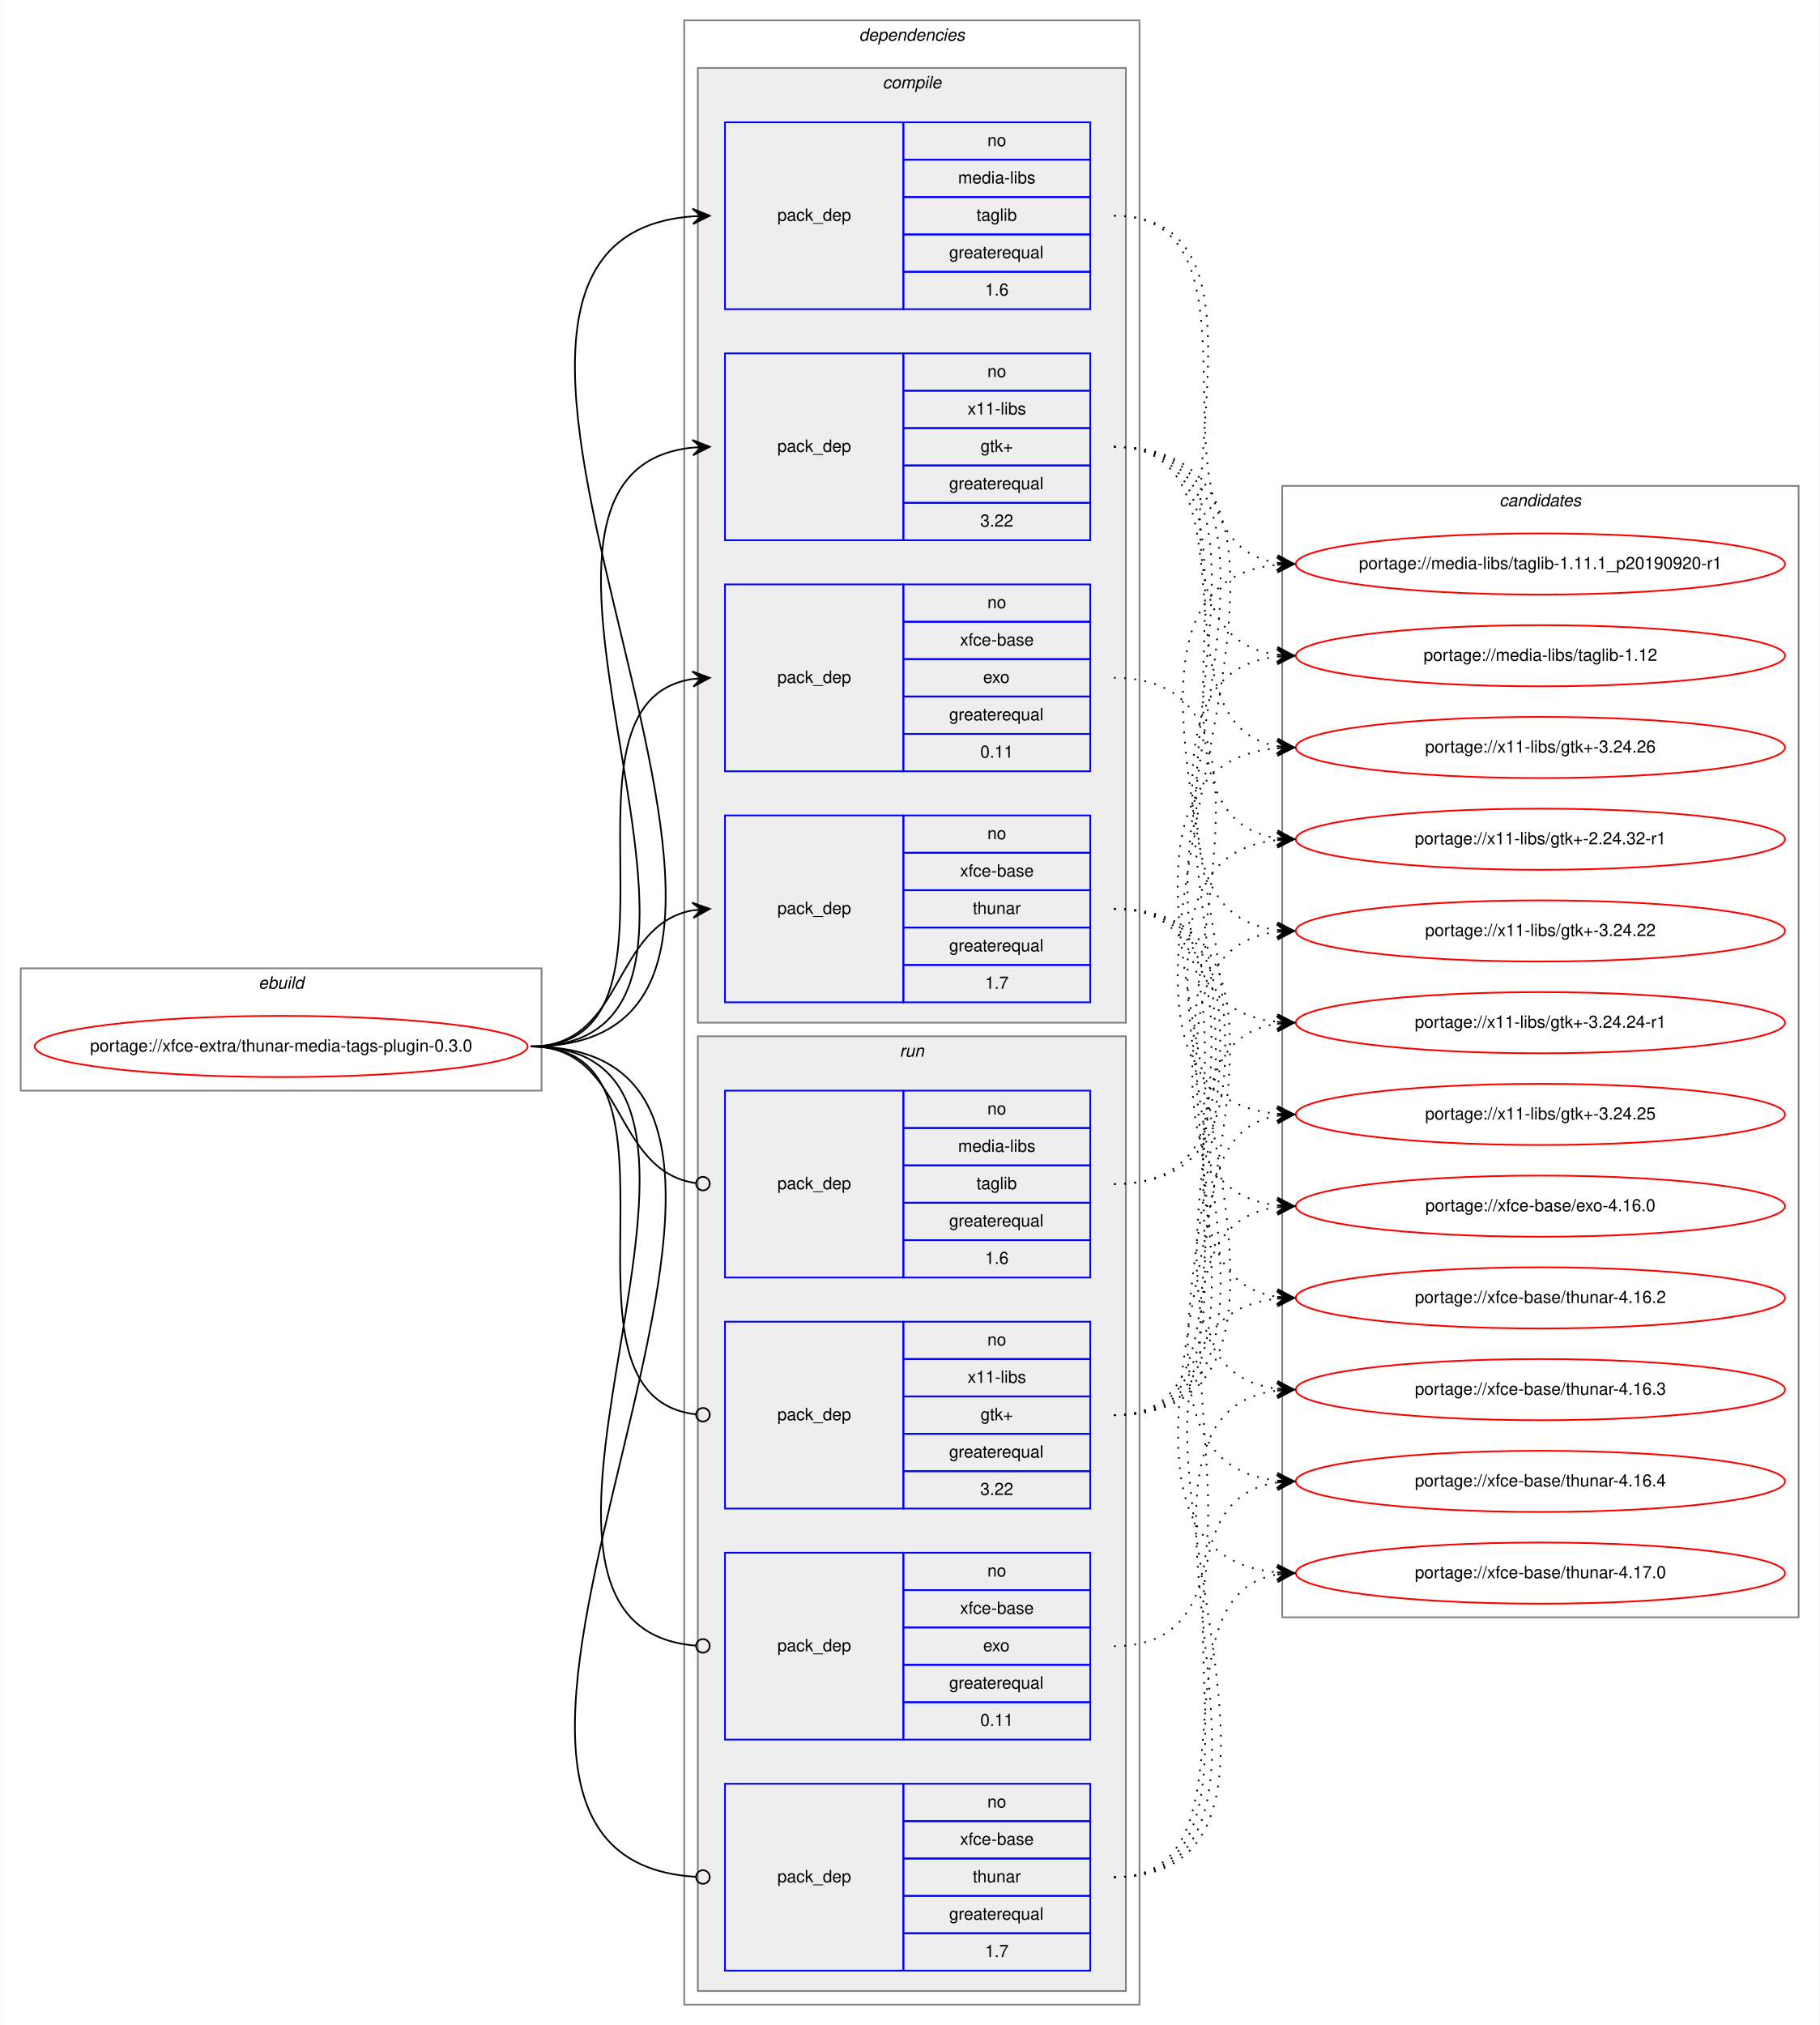
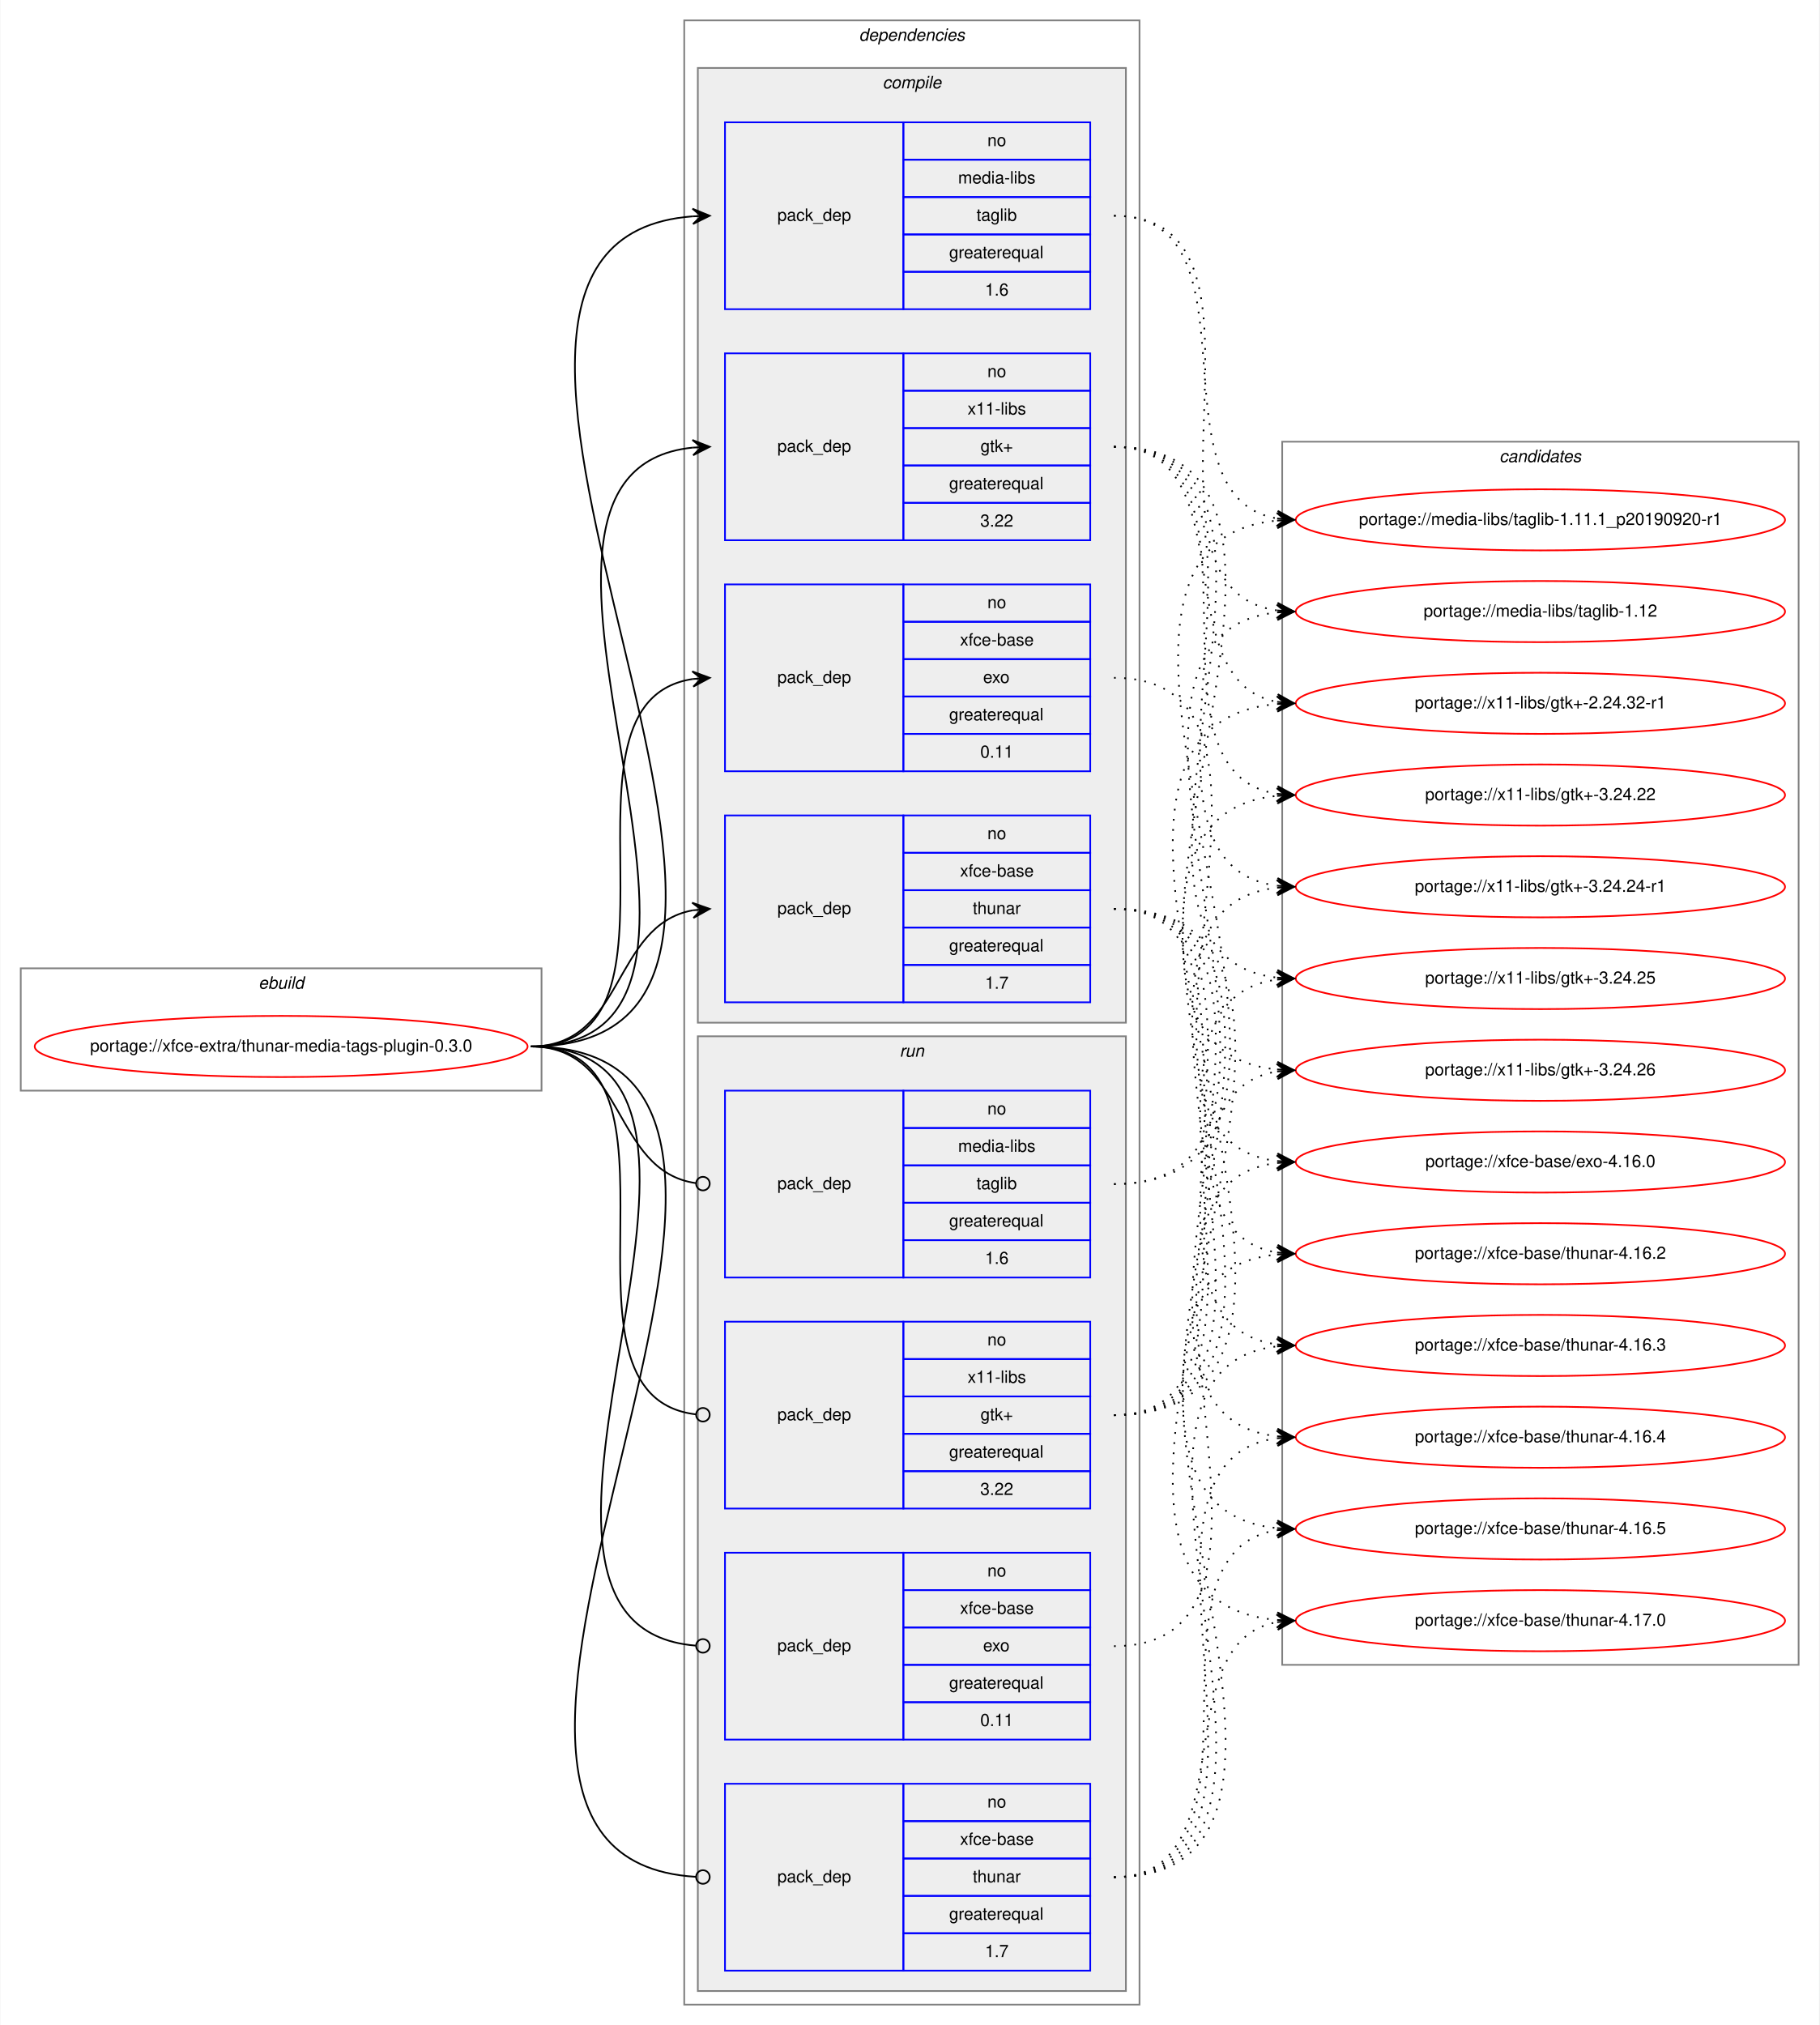
<svg xmlns="http://www.w3.org/2000/svg" xmlns:xlink="http://www.w3.org/1999/xlink" width="1071pt" height="1192pt" viewBox="0.00 0.00 1070.57 1192.00">
  <g id="graph0" class="graph" transform="scale(1 1) rotate(0) translate(4 1188)">
    <polygon fill="white" stroke="transparent" points="-4,4 -4,-1188 1066.57,-1188 1066.57,4 -4,4" />
    <g id="clust1" class="cluster">
      <polygon fill="none" stroke="gray" points="8,-546 8,-618 314.57,-618 314.57,-546 8,-546" />
      <text text-anchor="start" x="147.95" y="-606" font-family="Helvetica,sans-Serif" font-style="italic" font-size="10.00">ebuild</text>
    </g>
    <g id="clust2" class="cluster">
      <polygon fill="none" stroke="gray" points="398.57,-8 398.57,-1176 666.57,-1176 666.57,-8 398.57,-8" />
      <text text-anchor="start" x="501.45" y="-1164" font-family="Helvetica,sans-Serif" font-style="italic" font-size="10.00">dependencies</text>
    </g>
    <g id="clust3" class="cluster">
      <polygon fill="#eeeeee" stroke="gray" points="406.57,-586 406.57,-1148 658.57,-1148 658.57,-586 406.57,-586" />
      <text text-anchor="start" x="515.35" y="-1136" font-family="Helvetica,sans-Serif" font-style="italic" font-size="10.00">compile</text>
    </g>
    <g id="clust9" class="cluster">
      <polygon fill="#eeeeee" stroke="gray" points="406.57,-16 406.57,-578 658.57,-578 658.57,-16 406.57,-16" />
      <text text-anchor="start" x="525.35" y="-566" font-family="Helvetica,sans-Serif" font-style="italic" font-size="10.00">run</text>
    </g>
    <g id="clust14" class="cluster">
-       <polygon fill="none" stroke="gray" points="750.57,-236 750.57,-902 1054.57,-902 1054.57,-236 750.57,-236" />
-       <text text-anchor="start" x="878.39" y="-890" font-family="Helvetica,sans-Serif" font-style="italic" font-size="10.00">candidates</text>
+       <polygon fill="none" stroke="gray" points="750.57,-208 750.57,-928 1054.57,-928 1054.57,-208 750.57,-208" />
+       <text text-anchor="start" x="878.39" y="-916" font-family="Helvetica,sans-Serif" font-style="italic" font-size="10.00">candidates</text>
    </g>
    <g id="node1" class="node">
      <g id="a_node1">
        <a xlink:href="../xfce-extra/thunar-media-tags-plugin-0.3.0.svg" xlink:title="portage://xfce-extra/thunar-media-tags-plugin-0.3.0">
          <ellipse fill="none" stroke="red" cx="161.29" cy="-572" rx="145.07" ry="18" />
          <text text-anchor="middle" x="161.29" y="-569" font-family="Helvetica,sans-Serif" font-size="10.00">portage://xfce-extra/thunar-media-tags-plugin-0.3.0</text>
        </a>
      </g>
    </g>
    <g id="node2" class="node">
      <polygon fill="none" stroke="blue" points="422.57,-1006 422.57,-1116 527.57,-1116 527.57,-1006 422.57,-1006" />
      <text text-anchor="start" x="453.39" y="-1058" font-family="Helvetica,sans-Serif" font-size="10.00">pack_dep</text>
      <polygon fill="none" stroke="blue" points="527.57,-1094 527.57,-1116 637.57,-1116 637.57,-1094 527.57,-1094" />
      <text text-anchor="start" x="577.01" y="-1102" font-family="Helvetica,sans-Serif" font-size="10.00">no</text>
      <polygon fill="none" stroke="blue" points="527.57,-1072 527.57,-1094 637.57,-1094 637.57,-1072 527.57,-1072" />
      <text text-anchor="start" x="559.79" y="-1080" font-family="Helvetica,sans-Serif" font-size="10.00">media-libs</text>
      <polygon fill="none" stroke="blue" points="527.57,-1050 527.57,-1072 637.57,-1072 637.57,-1050 527.57,-1050" />
      <text text-anchor="start" x="570.62" y="-1058" font-family="Helvetica,sans-Serif" font-size="10.00">taglib</text>
      <polygon fill="none" stroke="blue" points="527.57,-1028 527.57,-1050 637.57,-1050 637.57,-1028 527.57,-1028" />
      <text text-anchor="start" x="554.51" y="-1036" font-family="Helvetica,sans-Serif" font-size="10.00">greaterequal</text>
      <polygon fill="none" stroke="blue" points="527.57,-1006 527.57,-1028 637.57,-1028 637.57,-1006 527.57,-1006" />
      <text text-anchor="start" x="575.62" y="-1014" font-family="Helvetica,sans-Serif" font-size="10.00">1.6</text>
    </g>
    <g id="edge1" class="edge">
      <path fill="none" stroke="black" d="M308.29,-572C527.13,-572 201.72,-1045.84 403.56,-1060.65" />
      <polygon fill="black" stroke="black" points="413.57,-1061 403.42,-1065.14 408.57,-1060.82 403.58,-1060.65 403.58,-1060.65 403.58,-1060.65 408.57,-1060.82 403.74,-1056.15 413.57,-1061 413.57,-1061" />
    </g>
    <g id="node3" class="node">
      <polygon fill="none" stroke="blue" points="422.57,-870 422.57,-980 527.57,-980 527.57,-870 422.57,-870" />
      <text text-anchor="start" x="453.39" y="-922" font-family="Helvetica,sans-Serif" font-size="10.00">pack_dep</text>
      <polygon fill="none" stroke="blue" points="527.57,-958 527.57,-980 637.57,-980 637.57,-958 527.57,-958" />
      <text text-anchor="start" x="577.01" y="-966" font-family="Helvetica,sans-Serif" font-size="10.00">no</text>
      <polygon fill="none" stroke="blue" points="527.57,-936 527.57,-958 637.57,-958 637.57,-936 527.57,-936" />
      <text text-anchor="start" x="565.35" y="-944" font-family="Helvetica,sans-Serif" font-size="10.00">x11-libs</text>
      <polygon fill="none" stroke="blue" points="527.57,-914 527.57,-936 637.57,-936 637.57,-914 527.57,-914" />
      <text text-anchor="start" x="572.98" y="-922" font-family="Helvetica,sans-Serif" font-size="10.00">gtk+</text>
      <polygon fill="none" stroke="blue" points="527.57,-892 527.57,-914 637.57,-914 637.57,-892 527.57,-892" />
      <text text-anchor="start" x="554.51" y="-900" font-family="Helvetica,sans-Serif" font-size="10.00">greaterequal</text>
      <polygon fill="none" stroke="blue" points="527.57,-870 527.57,-892 637.57,-892 637.57,-870 527.57,-870" />
      <text text-anchor="start" x="572.84" y="-878" font-family="Helvetica,sans-Serif" font-size="10.00">3.22</text>
    </g>
    <g id="edge2" class="edge">
      <path fill="none" stroke="black" d="M308.29,-572C468.49,-572 259.22,-909.99 403.54,-924.52" />
      <polygon fill="black" stroke="black" points="413.57,-925 403.37,-929.01 408.58,-924.76 403.58,-924.52 403.58,-924.52 403.58,-924.52 408.58,-924.76 403.8,-920.03 413.57,-925 413.57,-925" />
    </g>
    <g id="node4" class="node">
      <polygon fill="none" stroke="blue" points="422.57,-734 422.57,-844 527.57,-844 527.57,-734 422.57,-734" />
      <text text-anchor="start" x="453.39" y="-786" font-family="Helvetica,sans-Serif" font-size="10.00">pack_dep</text>
      <polygon fill="none" stroke="blue" points="527.57,-822 527.57,-844 637.57,-844 637.57,-822 527.57,-822" />
      <text text-anchor="start" x="577.01" y="-830" font-family="Helvetica,sans-Serif" font-size="10.00">no</text>
      <polygon fill="none" stroke="blue" points="527.57,-800 527.57,-822 637.57,-822 637.57,-800 527.57,-800" />
      <text text-anchor="start" x="560.9" y="-808" font-family="Helvetica,sans-Serif" font-size="10.00">xfce-base</text>
      <polygon fill="none" stroke="blue" points="527.57,-778 527.57,-800 637.57,-800 637.57,-778 527.57,-778" />
      <text text-anchor="start" x="574.51" y="-786" font-family="Helvetica,sans-Serif" font-size="10.00">exo</text>
      <polygon fill="none" stroke="blue" points="527.57,-756 527.57,-778 637.57,-778 637.57,-756 527.57,-756" />
      <text text-anchor="start" x="554.51" y="-764" font-family="Helvetica,sans-Serif" font-size="10.00">greaterequal</text>
      <polygon fill="none" stroke="blue" points="527.57,-734 527.57,-756 637.57,-756 637.57,-734 527.57,-734" />
      <text text-anchor="start" x="572.84" y="-742" font-family="Helvetica,sans-Serif" font-size="10.00">0.11</text>
    </g>
    <g id="edge3" class="edge">
      <path fill="none" stroke="black" d="M308.29,-572C411.92,-572 313.38,-774.83 403.59,-788.3" />
      <polygon fill="black" stroke="black" points="413.57,-789 403.28,-792.79 408.58,-788.65 403.59,-788.3 403.59,-788.3 403.59,-788.3 408.58,-788.65 403.91,-783.81 413.57,-789 413.57,-789" />
    </g>
    <g id="node5" class="node">
      <polygon fill="none" stroke="blue" points="422.57,-598 422.57,-708 527.57,-708 527.57,-598 422.57,-598" />
      <text text-anchor="start" x="453.39" y="-650" font-family="Helvetica,sans-Serif" font-size="10.00">pack_dep</text>
      <polygon fill="none" stroke="blue" points="527.57,-686 527.57,-708 637.57,-708 637.57,-686 527.57,-686" />
      <text text-anchor="start" x="577.01" y="-694" font-family="Helvetica,sans-Serif" font-size="10.00">no</text>
      <polygon fill="none" stroke="blue" points="527.57,-664 527.57,-686 637.57,-686 637.57,-664 527.57,-664" />
      <text text-anchor="start" x="560.9" y="-672" font-family="Helvetica,sans-Serif" font-size="10.00">xfce-base</text>
      <polygon fill="none" stroke="blue" points="527.57,-642 527.57,-664 637.57,-664 637.57,-642 527.57,-642" />
      <text text-anchor="start" x="568.4" y="-650" font-family="Helvetica,sans-Serif" font-size="10.00">thunar</text>
      <polygon fill="none" stroke="blue" points="527.57,-620 527.57,-642 637.57,-642 637.57,-620 527.57,-620" />
      <text text-anchor="start" x="554.51" y="-628" font-family="Helvetica,sans-Serif" font-size="10.00">greaterequal</text>
      <polygon fill="none" stroke="blue" points="527.57,-598 527.57,-620 637.57,-620 637.57,-598 527.57,-598" />
      <text text-anchor="start" x="575.62" y="-606" font-family="Helvetica,sans-Serif" font-size="10.00">1.7</text>
    </g>
    <g id="edge4" class="edge">
      <path fill="none" stroke="black" d="M308.29,-572C363.75,-572 355.82,-643.49 403.6,-652.15" />
      <polygon fill="black" stroke="black" points="413.57,-653 403.22,-656.63 408.59,-652.57 403.61,-652.15 403.61,-652.15 403.61,-652.15 408.59,-652.57 403.99,-647.66 413.57,-653 413.57,-653" />
    </g>
    <g id="node6" class="node">
      <polygon fill="none" stroke="blue" points="422.57,-436 422.57,-546 527.57,-546 527.57,-436 422.57,-436" />
      <text text-anchor="start" x="453.39" y="-488" font-family="Helvetica,sans-Serif" font-size="10.00">pack_dep</text>
      <polygon fill="none" stroke="blue" points="527.57,-524 527.57,-546 637.57,-546 637.57,-524 527.57,-524" />
      <text text-anchor="start" x="577.01" y="-532" font-family="Helvetica,sans-Serif" font-size="10.00">no</text>
      <polygon fill="none" stroke="blue" points="527.57,-502 527.57,-524 637.57,-524 637.57,-502 527.57,-502" />
      <text text-anchor="start" x="559.79" y="-510" font-family="Helvetica,sans-Serif" font-size="10.00">media-libs</text>
      <polygon fill="none" stroke="blue" points="527.57,-480 527.57,-502 637.57,-502 637.57,-480 527.57,-480" />
      <text text-anchor="start" x="570.62" y="-488" font-family="Helvetica,sans-Serif" font-size="10.00">taglib</text>
      <polygon fill="none" stroke="blue" points="527.57,-458 527.57,-480 637.57,-480 637.57,-458 527.57,-458" />
      <text text-anchor="start" x="554.51" y="-466" font-family="Helvetica,sans-Serif" font-size="10.00">greaterequal</text>
      <polygon fill="none" stroke="blue" points="527.57,-436 527.57,-458 637.57,-458 637.57,-436 527.57,-436" />
      <text text-anchor="start" x="575.62" y="-444" font-family="Helvetica,sans-Serif" font-size="10.00">1.6</text>
    </g>
    <g id="edge5" class="edge">
      <path fill="none" stroke="black" d="M308.29,-572C364.44,-572 355.61,-498.72 405.42,-491.56" />
      <ellipse fill="none" stroke="black" cx="409.58" cy="-491.27" rx="4" ry="4" />
    </g>
    <g id="node7" class="node">
      <polygon fill="none" stroke="blue" points="422.57,-300 422.57,-410 527.57,-410 527.57,-300 422.57,-300" />
      <text text-anchor="start" x="453.39" y="-352" font-family="Helvetica,sans-Serif" font-size="10.00">pack_dep</text>
      <polygon fill="none" stroke="blue" points="527.57,-388 527.57,-410 637.57,-410 637.57,-388 527.57,-388" />
      <text text-anchor="start" x="577.01" y="-396" font-family="Helvetica,sans-Serif" font-size="10.00">no</text>
      <polygon fill="none" stroke="blue" points="527.57,-366 527.57,-388 637.57,-388 637.57,-366 527.57,-366" />
      <text text-anchor="start" x="565.35" y="-374" font-family="Helvetica,sans-Serif" font-size="10.00">x11-libs</text>
      <polygon fill="none" stroke="blue" points="527.57,-344 527.57,-366 637.57,-366 637.57,-344 527.57,-344" />
      <text text-anchor="start" x="572.98" y="-352" font-family="Helvetica,sans-Serif" font-size="10.00">gtk+</text>
      <polygon fill="none" stroke="blue" points="527.57,-322 527.57,-344 637.57,-344 637.57,-322 527.57,-322" />
      <text text-anchor="start" x="554.51" y="-330" font-family="Helvetica,sans-Serif" font-size="10.00">greaterequal</text>
      <polygon fill="none" stroke="blue" points="527.57,-300 527.57,-322 637.57,-322 637.57,-300 527.57,-300" />
      <text text-anchor="start" x="572.84" y="-308" font-family="Helvetica,sans-Serif" font-size="10.00">3.22</text>
    </g>
    <g id="edge6" class="edge">
      <path fill="none" stroke="black" d="M308.29,-572C412.66,-572 311.98,-366.29 405.53,-355.44" />
      <ellipse fill="none" stroke="black" cx="409.58" cy="-355.22" rx="4" ry="4" />
    </g>
    <g id="node8" class="node">
      <polygon fill="none" stroke="blue" points="422.57,-164 422.57,-274 527.57,-274 527.57,-164 422.57,-164" />
      <text text-anchor="start" x="453.39" y="-216" font-family="Helvetica,sans-Serif" font-size="10.00">pack_dep</text>
      <polygon fill="none" stroke="blue" points="527.57,-252 527.57,-274 637.57,-274 637.57,-252 527.57,-252" />
      <text text-anchor="start" x="577.01" y="-260" font-family="Helvetica,sans-Serif" font-size="10.00">no</text>
      <polygon fill="none" stroke="blue" points="527.57,-230 527.57,-252 637.57,-252 637.57,-230 527.57,-230" />
      <text text-anchor="start" x="560.9" y="-238" font-family="Helvetica,sans-Serif" font-size="10.00">xfce-base</text>
      <polygon fill="none" stroke="blue" points="527.57,-208 527.57,-230 637.57,-230 637.57,-208 527.57,-208" />
      <text text-anchor="start" x="574.51" y="-216" font-family="Helvetica,sans-Serif" font-size="10.00">exo</text>
      <polygon fill="none" stroke="blue" points="527.57,-186 527.57,-208 637.57,-208 637.57,-186 527.57,-186" />
      <text text-anchor="start" x="554.51" y="-194" font-family="Helvetica,sans-Serif" font-size="10.00">greaterequal</text>
      <polygon fill="none" stroke="blue" points="527.57,-164 527.57,-186 637.57,-186 637.57,-164 527.57,-164" />
      <text text-anchor="start" x="572.84" y="-172" font-family="Helvetica,sans-Serif" font-size="10.00">0.11</text>
    </g>
    <g id="edge7" class="edge">
      <path fill="none" stroke="black" d="M308.29,-572C469.13,-572 257.54,-231.3 405.29,-219.32" />
      <ellipse fill="none" stroke="black" cx="409.57" cy="-219.16" rx="4" ry="4" />
    </g>
    <g id="node9" class="node">
      <polygon fill="none" stroke="blue" points="422.57,-28 422.57,-138 527.57,-138 527.57,-28 422.57,-28" />
      <text text-anchor="start" x="453.39" y="-80" font-family="Helvetica,sans-Serif" font-size="10.00">pack_dep</text>
      <polygon fill="none" stroke="blue" points="527.57,-116 527.57,-138 637.57,-138 637.57,-116 527.57,-116" />
      <text text-anchor="start" x="577.01" y="-124" font-family="Helvetica,sans-Serif" font-size="10.00">no</text>
      <polygon fill="none" stroke="blue" points="527.57,-94 527.57,-116 637.57,-116 637.57,-94 527.57,-94" />
      <text text-anchor="start" x="560.9" y="-102" font-family="Helvetica,sans-Serif" font-size="10.00">xfce-base</text>
      <polygon fill="none" stroke="blue" points="527.57,-72 527.57,-94 637.57,-94 637.57,-72 527.57,-72" />
      <text text-anchor="start" x="568.4" y="-80" font-family="Helvetica,sans-Serif" font-size="10.00">thunar</text>
      <polygon fill="none" stroke="blue" points="527.57,-50 527.57,-72 637.57,-72 637.57,-50 527.57,-50" />
      <text text-anchor="start" x="554.51" y="-58" font-family="Helvetica,sans-Serif" font-size="10.00">greaterequal</text>
      <polygon fill="none" stroke="blue" points="527.57,-28 527.57,-50 637.57,-50 637.57,-28 527.57,-28" />
      <text text-anchor="start" x="575.62" y="-36" font-family="Helvetica,sans-Serif" font-size="10.00">1.7</text>
    </g>
    <g id="edge8" class="edge">
      <path fill="none" stroke="black" d="M308.29,-572C527.78,-572 199.78,-95.34 405.37,-83.23" />
      <ellipse fill="none" stroke="black" cx="409.57" cy="-83.11" rx="4" ry="4" />
    </g>
    <g id="node10" class="node">
      <g id="a_node10">
        <a xlink:href="../media-libs/taglib-1.11.1_p20190920-r1.svg" xlink:title="portage://media-libs/taglib-1.11.1_p20190920-r1">
-           <ellipse fill="none" stroke="red" cx="902.57" cy="-856" rx="144" ry="18" />
-           <text text-anchor="middle" x="902.57" y="-853" font-family="Helvetica,sans-Serif" font-size="10.00">portage://media-libs/taglib-1.11.1_p20190920-r1</text>
+           <ellipse fill="none" stroke="red" cx="902.57" cy="-882" rx="144" ry="18" />
+           <text text-anchor="middle" x="902.57" y="-879" font-family="Helvetica,sans-Serif" font-size="10.00">portage://media-libs/taglib-1.11.1_p20190920-r1</text>
        </a>
      </g>
    </g>
    <g id="edge9" class="edge">
-       <path fill="none" stroke="black" stroke-dasharray="1,5" d="M651.57,-1061C750.53,-1061 661.72,-870.16 747.48,-856.74" />
-       <polygon fill="black" stroke="black" points="757.57,-856 747.93,-861.22 752.58,-856.37 747.6,-856.73 747.6,-856.73 747.6,-856.73 752.58,-856.37 747.27,-852.25 757.57,-856 757.57,-856" />
+       <path fill="none" stroke="black" stroke-dasharray="1,5" d="M651.57,-1061C740.42,-1061 671.02,-895.71 747.5,-882.8" />
+       <polygon fill="black" stroke="black" points="757.57,-882 747.96,-887.28 752.59,-882.4 747.6,-882.79 747.6,-882.79 747.6,-882.79 752.59,-882.4 747.25,-878.3 757.57,-882 757.57,-882" />
    </g>
    <g id="node11" class="node">
      <g id="a_node11">
        <a xlink:href="../media-libs/taglib-1.12.svg" xlink:title="portage://media-libs/taglib-1.12">
-           <ellipse fill="none" stroke="red" cx="902.57" cy="-802" rx="144" ry="18" />
-           <text text-anchor="middle" x="902.57" y="-799" font-family="Helvetica,sans-Serif" font-size="10.00">portage://media-libs/taglib-1.12</text>
+           <ellipse fill="none" stroke="red" cx="902.57" cy="-828" rx="144" ry="18" />
+           <text text-anchor="middle" x="902.57" y="-825" font-family="Helvetica,sans-Serif" font-size="10.00">portage://media-libs/taglib-1.12</text>
        </a>
      </g>
    </g>
    <g id="edge10" class="edge">
-       <path fill="none" stroke="black" stroke-dasharray="1,5" d="M651.57,-1061C772.3,-1061 641.33,-816.95 747.31,-802.65" />
-       <polygon fill="black" stroke="black" points="757.57,-802 747.88,-807.13 752.58,-802.32 747.59,-802.64 747.59,-802.64 747.59,-802.64 752.58,-802.32 747.3,-798.15 757.57,-802 757.57,-802" />
+       <path fill="none" stroke="black" stroke-dasharray="1,5" d="M651.57,-1061C761.78,-1061 651.17,-842.33 747.58,-828.67" />
+       <polygon fill="black" stroke="black" points="757.57,-828 747.89,-833.16 752.58,-828.33 747.59,-828.67 747.59,-828.67 747.59,-828.67 752.58,-828.33 747.29,-824.18 757.57,-828 757.57,-828" />
    </g>
    <g id="node12" class="node">
      <g id="a_node12">
        <a xlink:href="../x11-libs/gtk+-2.24.32-r1.svg" xlink:title="portage://x11-libs/gtk+-2.24.32-r1">
-           <ellipse fill="none" stroke="red" cx="902.57" cy="-694" rx="144" ry="18" />
-           <text text-anchor="middle" x="902.57" y="-691" font-family="Helvetica,sans-Serif" font-size="10.00">portage://x11-libs/gtk+-2.24.32-r1</text>
+           <ellipse fill="none" stroke="red" cx="902.57" cy="-774" rx="144" ry="18" />
+           <text text-anchor="middle" x="902.57" y="-771" font-family="Helvetica,sans-Serif" font-size="10.00">portage://x11-libs/gtk+-2.24.32-r1</text>
        </a>
      </g>
    </g>
    <g id="edge11" class="edge">
-       <path fill="none" stroke="black" stroke-dasharray="1,5" d="M651.57,-925C760.89,-925 652.1,-708.65 747.36,-694.7" />
-       <polygon fill="black" stroke="black" points="757.57,-694 747.9,-699.18 752.58,-694.34 747.59,-694.69 747.59,-694.69 747.59,-694.69 752.58,-694.34 747.28,-690.2 757.57,-694 757.57,-694" />
+       <path fill="none" stroke="black" stroke-dasharray="1,5" d="M651.57,-925C729.88,-925 680.5,-787.26 747.34,-774.89" />
+       <polygon fill="black" stroke="black" points="757.57,-774 748,-779.35 752.59,-774.43 747.61,-774.86 747.61,-774.86 747.61,-774.86 752.59,-774.43 747.22,-770.38 757.57,-774 757.57,-774" />
    </g>
    <g id="node13" class="node">
      <g id="a_node13">
        <a xlink:href="../x11-libs/gtk+-3.24.22.svg" xlink:title="portage://x11-libs/gtk+-3.24.22">
-           <ellipse fill="none" stroke="red" cx="902.57" cy="-640" rx="144" ry="18" />
-           <text text-anchor="middle" x="902.57" y="-637" font-family="Helvetica,sans-Serif" font-size="10.00">portage://x11-libs/gtk+-3.24.22</text>
+           <ellipse fill="none" stroke="red" cx="902.57" cy="-720" rx="144" ry="18" />
+           <text text-anchor="middle" x="902.57" y="-717" font-family="Helvetica,sans-Serif" font-size="10.00">portage://x11-libs/gtk+-3.24.22</text>
        </a>
      </g>
    </g>
    <g id="edge12" class="edge">
-       <path fill="none" stroke="black" stroke-dasharray="1,5" d="M651.57,-925C783.15,-925 630.88,-654.83 747.49,-640.58" />
-       <polygon fill="black" stroke="black" points="757.57,-640 747.85,-645.07 752.58,-640.29 747.59,-640.58 747.59,-640.58 747.59,-640.58 752.58,-640.29 747.33,-636.09 757.57,-640 757.57,-640" />
+       <path fill="none" stroke="black" stroke-dasharray="1,5" d="M651.57,-925C750.53,-925 661.72,-734.16 747.48,-720.74" />
+       <polygon fill="black" stroke="black" points="757.57,-720 747.93,-725.22 752.58,-720.37 747.6,-720.73 747.6,-720.73 747.6,-720.73 752.58,-720.37 747.27,-716.25 757.57,-720 757.57,-720" />
    </g>
    <g id="node14" class="node">
      <g id="a_node14">
        <a xlink:href="../x11-libs/gtk+-3.24.24-r1.svg" xlink:title="portage://x11-libs/gtk+-3.24.24-r1">
-           <ellipse fill="none" stroke="red" cx="902.57" cy="-586" rx="144" ry="18" />
-           <text text-anchor="middle" x="902.57" y="-583" font-family="Helvetica,sans-Serif" font-size="10.00">portage://x11-libs/gtk+-3.24.24-r1</text>
+           <ellipse fill="none" stroke="red" cx="902.57" cy="-666" rx="144" ry="18" />
+           <text text-anchor="middle" x="902.57" y="-663" font-family="Helvetica,sans-Serif" font-size="10.00">portage://x11-libs/gtk+-3.24.24-r1</text>
        </a>
      </g>
    </g>
    <g id="edge13" class="edge">
-       <path fill="none" stroke="black" stroke-dasharray="1,5" d="M651.57,-925C805.88,-925 608.95,-601.06 747.48,-586.51" />
-       <polygon fill="black" stroke="black" points="757.57,-586 747.81,-590.99 752.58,-586.25 747.58,-586.5 747.58,-586.5 747.58,-586.5 752.58,-586.25 747.36,-582.01 757.57,-586 757.57,-586" />
+       <path fill="none" stroke="black" stroke-dasharray="1,5" d="M651.57,-925C772.3,-925 641.33,-680.95 747.31,-666.65" />
+       <polygon fill="black" stroke="black" points="757.57,-666 747.88,-671.13 752.58,-666.32 747.59,-666.64 747.59,-666.64 747.59,-666.64 752.58,-666.32 747.3,-662.15 757.57,-666 757.57,-666" />
    </g>
    <g id="node15" class="node">
      <g id="a_node15">
        <a xlink:href="../x11-libs/gtk+-3.24.25.svg" xlink:title="portage://x11-libs/gtk+-3.24.25">
-           <ellipse fill="none" stroke="red" cx="902.57" cy="-532" rx="144" ry="18" />
-           <text text-anchor="middle" x="902.57" y="-529" font-family="Helvetica,sans-Serif" font-size="10.00">portage://x11-libs/gtk+-3.24.25</text>
+           <ellipse fill="none" stroke="red" cx="902.57" cy="-612" rx="144" ry="18" />
+           <text text-anchor="middle" x="902.57" y="-609" font-family="Helvetica,sans-Serif" font-size="10.00">portage://x11-libs/gtk+-3.24.25</text>
        </a>
      </g>
    </g>
    <g id="edge14" class="edge">
-       <path fill="none" stroke="black" stroke-dasharray="1,5" d="M651.57,-925C828.95,-925 586.49,-547.2 747.46,-532.44" />
-       <polygon fill="black" stroke="black" points="757.57,-532 747.78,-536.93 752.57,-532.22 747.58,-532.44 747.58,-532.44 747.58,-532.44 752.57,-532.22 747.38,-527.94 757.57,-532 757.57,-532" />
+       <path fill="none" stroke="black" stroke-dasharray="1,5" d="M651.57,-925C794.86,-925 619.67,-627.1 747.4,-612.55" />
+       <polygon fill="black" stroke="black" points="757.57,-612 747.83,-617.03 752.58,-612.27 747.58,-612.54 747.58,-612.54 747.58,-612.54 752.58,-612.27 747.34,-608.05 757.57,-612 757.57,-612" />
    </g>
    <g id="node16" class="node">
      <g id="a_node16">
        <a xlink:href="../x11-libs/gtk+-3.24.26.svg" xlink:title="portage://x11-libs/gtk+-3.24.26">
-           <ellipse fill="none" stroke="red" cx="902.57" cy="-748" rx="144" ry="18" />
-           <text text-anchor="middle" x="902.57" y="-745" font-family="Helvetica,sans-Serif" font-size="10.00">portage://x11-libs/gtk+-3.24.26</text>
+           <ellipse fill="none" stroke="red" cx="902.57" cy="-558" rx="144" ry="18" />
+           <text text-anchor="middle" x="902.57" y="-555" font-family="Helvetica,sans-Serif" font-size="10.00">portage://x11-libs/gtk+-3.24.26</text>
        </a>
      </g>
    </g>
    <g id="edge15" class="edge">
-       <path fill="none" stroke="black" stroke-dasharray="1,5" d="M651.57,-925C739.68,-925 671.66,-761.56 747.58,-748.79" />
-       <polygon fill="black" stroke="black" points="757.57,-748 747.96,-753.27 752.59,-748.39 747.6,-748.79 747.6,-748.79 747.6,-748.79 752.59,-748.39 747.25,-744.3 757.57,-748 757.57,-748" />
+       <path fill="none" stroke="black" stroke-dasharray="1,5" d="M651.57,-925C817.7,-925 597.64,-573.6 747.18,-558.5" />
+       <polygon fill="black" stroke="black" points="757.57,-558 747.8,-562.98 752.58,-558.24 747.58,-558.48 747.58,-558.48 747.58,-558.48 752.58,-558.24 747.36,-553.99 757.57,-558 757.57,-558" />
    </g>
    <g id="node17" class="node">
      <g id="a_node17">
        <a xlink:href="../xfce-base/exo-4.16.0.svg" xlink:title="portage://xfce-base/exo-4.16.0">
-           <ellipse fill="none" stroke="red" cx="902.57" cy="-478" rx="144" ry="18" />
-           <text text-anchor="middle" x="902.57" y="-475" font-family="Helvetica,sans-Serif" font-size="10.00">portage://xfce-base/exo-4.16.0</text>
+           <ellipse fill="none" stroke="red" cx="902.57" cy="-504" rx="144" ry="18" />
+           <text text-anchor="middle" x="902.57" y="-501" font-family="Helvetica,sans-Serif" font-size="10.00">portage://xfce-base/exo-4.16.0</text>
        </a>
      </g>
    </g>
    <g id="edge16" class="edge">
-       <path fill="none" stroke="black" stroke-dasharray="1,5" d="M651.57,-789C794.04,-789 620.43,-493 747.46,-478.55" />
-       <polygon fill="black" stroke="black" points="757.57,-478 747.83,-483.03 752.58,-478.27 747.58,-478.54 747.58,-478.54 747.58,-478.54 752.58,-478.27 747.34,-474.05 757.57,-478 757.57,-478" />
+       <path fill="none" stroke="black" stroke-dasharray="1,5" d="M651.57,-789C783.15,-789 630.88,-518.83 747.49,-504.58" />
+       <polygon fill="black" stroke="black" points="757.57,-504 747.85,-509.07 752.58,-504.29 747.59,-504.58 747.59,-504.58 747.59,-504.58 752.58,-504.29 747.33,-500.09 757.57,-504 757.57,-504" />
    </g>
    <g id="node18" class="node">
      <g id="a_node18">
        <a xlink:href="../xfce-base/thunar-4.16.2.svg" xlink:title="portage://xfce-base/thunar-4.16.2">
-           <ellipse fill="none" stroke="red" cx="902.57" cy="-424" rx="144" ry="18" />
-           <text text-anchor="middle" x="902.57" y="-421" font-family="Helvetica,sans-Serif" font-size="10.00">portage://xfce-base/thunar-4.16.2</text>
+           <ellipse fill="none" stroke="red" cx="902.57" cy="-450" rx="144" ry="18" />
+           <text text-anchor="middle" x="902.57" y="-447" font-family="Helvetica,sans-Serif" font-size="10.00">portage://xfce-base/thunar-4.16.2</text>
        </a>
      </g>
    </g>
    <g id="edge17" class="edge">
-       <path fill="none" stroke="black" stroke-dasharray="1,5" d="M651.57,-653C760.11,-653 652.8,-438.52 747.43,-424.7" />
-       <polygon fill="black" stroke="black" points="757.57,-424 747.9,-429.18 752.58,-424.34 747.59,-424.69 747.59,-424.69 747.59,-424.69 752.58,-424.34 747.28,-420.2 757.57,-424 757.57,-424" />
+       <path fill="none" stroke="black" stroke-dasharray="1,5" d="M651.57,-653C749.77,-653 662.4,-464.02 747.56,-450.74" />
+       <polygon fill="black" stroke="black" points="757.57,-450 747.93,-455.22 752.58,-450.37 747.6,-450.73 747.6,-450.73 747.6,-450.73 752.58,-450.37 747.27,-446.24 757.57,-450 757.57,-450" />
    </g>
    <g id="node19" class="node">
      <g id="a_node19">
        <a xlink:href="../xfce-base/thunar-4.16.3.svg" xlink:title="portage://xfce-base/thunar-4.16.3">
-           <ellipse fill="none" stroke="red" cx="902.57" cy="-370" rx="144" ry="18" />
-           <text text-anchor="middle" x="902.57" y="-367" font-family="Helvetica,sans-Serif" font-size="10.00">portage://xfce-base/thunar-4.16.3</text>
+           <ellipse fill="none" stroke="red" cx="902.57" cy="-396" rx="144" ry="18" />
+           <text text-anchor="middle" x="902.57" y="-393" font-family="Helvetica,sans-Serif" font-size="10.00">portage://xfce-base/thunar-4.16.3</text>
        </a>
      </g>
    </g>
    <g id="edge18" class="edge">
-       <path fill="none" stroke="black" stroke-dasharray="1,5" d="M651.57,-653C782.34,-653 631.63,-384.73 747.55,-370.58" />
-       <polygon fill="black" stroke="black" points="757.57,-370 747.85,-375.07 752.58,-370.29 747.59,-370.58 747.59,-370.58 747.59,-370.58 752.58,-370.29 747.33,-366.09 757.57,-370 757.57,-370" />
+       <path fill="none" stroke="black" stroke-dasharray="1,5" d="M651.57,-653C771.51,-653 642.05,-410.84 747.38,-396.65" />
+       <polygon fill="black" stroke="black" points="757.57,-396 747.88,-401.13 752.58,-396.32 747.59,-396.64 747.59,-396.64 747.59,-396.64 752.58,-396.32 747.3,-392.14 757.57,-396 757.57,-396" />
    </g>
    <g id="node20" class="node">
      <g id="a_node20">
        <a xlink:href="../xfce-base/thunar-4.16.4.svg" xlink:title="portage://xfce-base/thunar-4.16.4">
-           <ellipse fill="none" stroke="red" cx="902.57" cy="-316" rx="144" ry="18" />
-           <text text-anchor="middle" x="902.57" y="-313" font-family="Helvetica,sans-Serif" font-size="10.00">portage://xfce-base/thunar-4.16.4</text>
+           <ellipse fill="none" stroke="red" cx="902.57" cy="-342" rx="144" ry="18" />
+           <text text-anchor="middle" x="902.57" y="-339" font-family="Helvetica,sans-Serif" font-size="10.00">portage://xfce-base/thunar-4.16.4</text>
        </a>
      </g>
    </g>
    <g id="edge19" class="edge">
-       <path fill="none" stroke="black" stroke-dasharray="1,5" d="M651.57,-653C805.06,-653 609.72,-330.97 747.53,-316.5" />
-       <polygon fill="black" stroke="black" points="757.57,-316 747.81,-320.99 752.58,-316.25 747.58,-316.5 747.58,-316.5 747.58,-316.5 752.58,-316.25 747.36,-312.01 757.57,-316 757.57,-316" />
+       <path fill="none" stroke="black" stroke-dasharray="1,5" d="M651.57,-653C794.04,-653 620.43,-357 747.46,-342.55" />
+       <polygon fill="black" stroke="black" points="757.57,-342 747.83,-347.03 752.58,-342.27 747.58,-342.54 747.58,-342.54 747.58,-342.54 752.58,-342.27 747.34,-338.05 757.57,-342 757.57,-342" />
    </g>
    <g id="node21" class="node">
      <g id="a_node21">
+         <a xlink:href="../xfce-base/thunar-4.16.5.svg" xlink:title="portage://xfce-base/thunar-4.16.5">
+           <ellipse fill="none" stroke="red" cx="902.57" cy="-288" rx="144" ry="18" />
+           <text text-anchor="middle" x="902.57" y="-285" font-family="Helvetica,sans-Serif" font-size="10.00">portage://xfce-base/thunar-4.16.5</text>
+         </a>
+       </g>
+     </g>
+     <g id="edge20" class="edge">
+       <path fill="none" stroke="black" stroke-dasharray="1,5" d="M651.57,-653C816.87,-653 598.42,-303.52 747.23,-288.5" />
+       <polygon fill="black" stroke="black" points="757.57,-288 747.8,-292.98 752.58,-288.24 747.58,-288.48 747.58,-288.48 747.58,-288.48 752.58,-288.24 747.37,-283.99 757.57,-288 757.57,-288" />
+     </g>
+     <g id="node22" class="node">
+       <g id="a_node22">
        <a xlink:href="../xfce-base/thunar-4.17.0.svg" xlink:title="portage://xfce-base/thunar-4.17.0">
-           <ellipse fill="none" stroke="red" cx="902.57" cy="-262" rx="144" ry="18" />
-           <text text-anchor="middle" x="902.57" y="-259" font-family="Helvetica,sans-Serif" font-size="10.00">portage://xfce-base/thunar-4.17.0</text>
-         </a>
-       </g>
-     </g>
-     <g id="edge20" class="edge">
-       <path fill="none" stroke="black" stroke-dasharray="1,5" d="M651.57,-653C828.1,-653 587.28,-277.12 747.51,-262.44" />
-       <polygon fill="black" stroke="black" points="757.57,-262 747.78,-266.93 752.57,-262.22 747.58,-262.44 747.58,-262.44 747.58,-262.44 752.57,-262.22 747.38,-257.94 757.57,-262 757.57,-262" />
+           <ellipse fill="none" stroke="red" cx="902.57" cy="-234" rx="144" ry="18" />
+           <text text-anchor="middle" x="902.57" y="-231" font-family="Helvetica,sans-Serif" font-size="10.00">portage://xfce-base/thunar-4.17.0</text>
+         </a>
+       </g>
    </g>
    <g id="edge21" class="edge">
-       <path fill="none" stroke="black" stroke-dasharray="1,5" d="M651.57,-491C816.87,-491 598.42,-840.48 747.23,-855.5" />
-       <polygon fill="black" stroke="black" points="757.57,-856 747.37,-860.01 752.58,-855.76 747.58,-855.52 747.58,-855.52 747.58,-855.52 752.58,-855.76 747.8,-851.02 757.57,-856 757.57,-856" />
+       <path fill="none" stroke="black" stroke-dasharray="1,5" d="M651.57,-653C840.09,-653 575.64,-249.4 747.36,-234.43" />
+       <polygon fill="black" stroke="black" points="757.57,-234 747.77,-238.91 752.57,-234.21 747.58,-234.42 747.58,-234.42 747.58,-234.42 752.57,-234.21 747.39,-229.92 757.57,-234 757.57,-234" />
    </g>
    <g id="edge22" class="edge">
-       <path fill="none" stroke="black" stroke-dasharray="1,5" d="M651.57,-491C794.04,-491 620.43,-787 747.46,-801.45" />
-       <polygon fill="black" stroke="black" points="757.57,-802 747.34,-805.95 752.58,-801.73 747.58,-801.46 747.58,-801.46 747.58,-801.46 752.58,-801.73 747.83,-796.97 757.57,-802 757.57,-802" />
+       <path fill="none" stroke="black" stroke-dasharray="1,5" d="M651.57,-491C828.1,-491 587.28,-866.88 747.51,-881.56" />
+       <polygon fill="black" stroke="black" points="757.57,-882 747.38,-886.06 752.57,-881.78 747.58,-881.56 747.58,-881.56 747.58,-881.56 752.57,-881.78 747.78,-877.07 757.57,-882 757.57,-882" />
    </g>
    <g id="edge23" class="edge">
-       <path fill="none" stroke="black" stroke-dasharray="1,5" d="M651.57,-355C805.88,-355 608.95,-678.94 747.48,-693.49" />
-       <polygon fill="black" stroke="black" points="757.57,-694 747.36,-697.99 752.58,-693.75 747.58,-693.5 747.58,-693.5 747.58,-693.5 752.58,-693.75 747.81,-689.01 757.57,-694 757.57,-694" />
+       <path fill="none" stroke="black" stroke-dasharray="1,5" d="M651.57,-491C805.06,-491 609.72,-813.03 747.53,-827.5" />
+       <polygon fill="black" stroke="black" points="757.57,-828 747.36,-831.99 752.58,-827.75 747.58,-827.5 747.58,-827.5 747.58,-827.5 752.58,-827.75 747.81,-823.01 757.57,-828 757.57,-828" />
    </g>
    <g id="edge24" class="edge">
-       <path fill="none" stroke="black" stroke-dasharray="1,5" d="M651.57,-355C783.15,-355 630.88,-625.17 747.49,-639.42" />
-       <polygon fill="black" stroke="black" points="757.57,-640 747.33,-643.91 752.58,-639.71 747.59,-639.42 747.59,-639.42 747.59,-639.42 752.58,-639.71 747.85,-634.93 757.57,-640 757.57,-640" />
+       <path fill="none" stroke="black" stroke-dasharray="1,5" d="M651.57,-355C840.09,-355 575.64,-758.6 747.36,-773.57" />
+       <polygon fill="black" stroke="black" points="757.57,-774 747.39,-778.08 752.57,-773.79 747.58,-773.58 747.58,-773.58 747.58,-773.58 752.57,-773.79 747.77,-769.09 757.57,-774 757.57,-774" />
    </g>
    <g id="edge25" class="edge">
-       <path fill="none" stroke="black" stroke-dasharray="1,5" d="M651.57,-355C760.89,-355 652.1,-571.35 747.36,-585.3" />
-       <polygon fill="black" stroke="black" points="757.57,-586 747.28,-589.8 752.58,-585.66 747.59,-585.31 747.59,-585.31 747.59,-585.31 752.58,-585.66 747.9,-580.82 757.57,-586 757.57,-586" />
+       <path fill="none" stroke="black" stroke-dasharray="1,5" d="M651.57,-355C816.87,-355 598.42,-704.48 747.23,-719.5" />
+       <polygon fill="black" stroke="black" points="757.57,-720 747.37,-724.01 752.58,-719.76 747.58,-719.52 747.58,-719.52 747.58,-719.52 752.58,-719.76 747.8,-715.02 757.57,-720 757.57,-720" />
    </g>
    <g id="edge26" class="edge">
-       <path fill="none" stroke="black" stroke-dasharray="1,5" d="M651.57,-355C739.68,-355 671.66,-518.44 747.58,-531.21" />
-       <polygon fill="black" stroke="black" points="757.57,-532 747.25,-535.7 752.59,-531.61 747.6,-531.21 747.6,-531.21 747.6,-531.21 752.59,-531.61 747.96,-526.73 757.57,-532 757.57,-532" />
+       <path fill="none" stroke="black" stroke-dasharray="1,5" d="M651.57,-355C794.04,-355 620.43,-651 747.46,-665.45" />
+       <polygon fill="black" stroke="black" points="757.57,-666 747.34,-669.95 752.58,-665.73 747.58,-665.46 747.58,-665.46 747.58,-665.46 752.58,-665.73 747.83,-660.97 757.57,-666 757.57,-666" />
    </g>
    <g id="edge27" class="edge">
-       <path fill="none" stroke="black" stroke-dasharray="1,5" d="M651.57,-355C828.95,-355 586.49,-732.8 747.46,-747.56" />
-       <polygon fill="black" stroke="black" points="757.57,-748 747.38,-752.06 752.57,-747.78 747.58,-747.56 747.58,-747.56 747.58,-747.56 752.57,-747.78 747.78,-743.07 757.57,-748 757.57,-748" />
+       <path fill="none" stroke="black" stroke-dasharray="1,5" d="M651.57,-355C771.51,-355 642.05,-597.16 747.38,-611.35" />
+       <polygon fill="black" stroke="black" points="757.57,-612 747.3,-615.86 752.58,-611.68 747.59,-611.36 747.59,-611.36 747.59,-611.36 752.58,-611.68 747.88,-606.87 757.57,-612 757.57,-612" />
    </g>
    <g id="edge28" class="edge">
-       <path fill="none" stroke="black" stroke-dasharray="1,5" d="M651.57,-219C772.3,-219 641.33,-463.05 747.31,-477.35" />
-       <polygon fill="black" stroke="black" points="757.57,-478 747.3,-481.85 752.58,-477.68 747.59,-477.36 747.59,-477.36 747.59,-477.36 752.58,-477.68 747.88,-472.87 757.57,-478 757.57,-478" />
+       <path fill="none" stroke="black" stroke-dasharray="1,5" d="M651.57,-355C749.77,-355 662.4,-543.98 747.56,-557.26" />
+       <polygon fill="black" stroke="black" points="757.57,-558 747.27,-561.76 752.58,-557.63 747.6,-557.27 747.6,-557.27 747.6,-557.27 752.58,-557.63 747.93,-552.78 757.57,-558 757.57,-558" />
    </g>
    <g id="edge29" class="edge">
-       <path fill="none" stroke="black" stroke-dasharray="1,5" d="M651.57,-83C806.71,-83 608.17,-408.85 747.43,-423.49" />
-       <polygon fill="black" stroke="black" points="757.57,-424 747.36,-427.99 752.58,-423.75 747.58,-423.5 747.58,-423.5 747.58,-423.5 752.58,-423.75 747.81,-419 757.57,-424 757.57,-424" />
+       <path fill="none" stroke="black" stroke-dasharray="1,5" d="M651.57,-219C783.15,-219 630.88,-489.17 747.49,-503.42" />
+       <polygon fill="black" stroke="black" points="757.57,-504 747.33,-507.91 752.58,-503.71 747.59,-503.42 747.59,-503.42 747.59,-503.42 752.58,-503.71 747.85,-498.93 757.57,-504 757.57,-504" />
    </g>
    <g id="edge30" class="edge">
-       <path fill="none" stroke="black" stroke-dasharray="1,5" d="M651.57,-83C783.96,-83 630.13,-355.06 747.43,-369.41" />
-       <polygon fill="black" stroke="black" points="757.57,-370 747.33,-373.91 752.58,-369.71 747.59,-369.42 747.59,-369.42 747.59,-369.42 752.58,-369.71 747.85,-364.93 757.57,-370 757.57,-370" />
+       <path fill="none" stroke="black" stroke-dasharray="1,5" d="M651.57,-83C817.7,-83 597.64,-434.4 747.18,-449.5" />
+       <polygon fill="black" stroke="black" points="757.57,-450 747.36,-454.01 752.58,-449.76 747.58,-449.52 747.58,-449.52 747.58,-449.52 752.58,-449.76 747.8,-445.02 757.57,-450 757.57,-450" />
    </g>
    <g id="edge31" class="edge">
-       <path fill="none" stroke="black" stroke-dasharray="1,5" d="M651.57,-83C761.78,-83 651.17,-301.67 747.58,-315.33" />
-       <polygon fill="black" stroke="black" points="757.57,-316 747.29,-319.82 752.58,-315.67 747.59,-315.33 747.59,-315.33 747.59,-315.33 752.58,-315.67 747.89,-310.84 757.57,-316 757.57,-316" />
+       <path fill="none" stroke="black" stroke-dasharray="1,5" d="M651.57,-83C794.86,-83 619.67,-380.9 747.4,-395.45" />
+       <polygon fill="black" stroke="black" points="757.57,-396 747.34,-399.95 752.58,-395.73 747.58,-395.46 747.58,-395.46 747.58,-395.46 752.58,-395.73 747.83,-390.97 757.57,-396 757.57,-396" />
    </g>
    <g id="edge32" class="edge">
-       <path fill="none" stroke="black" stroke-dasharray="1,5" d="M651.57,-83C740.42,-83 671.02,-248.29 747.5,-261.2" />
-       <polygon fill="black" stroke="black" points="757.57,-262 747.25,-265.7 752.59,-261.6 747.6,-261.21 747.6,-261.21 747.6,-261.21 752.59,-261.6 747.96,-256.72 757.57,-262 757.57,-262" />
+       <path fill="none" stroke="black" stroke-dasharray="1,5" d="M651.57,-83C772.3,-83 641.33,-327.05 747.31,-341.35" />
+       <polygon fill="black" stroke="black" points="757.57,-342 747.3,-345.85 752.58,-341.68 747.59,-341.36 747.59,-341.36 747.59,-341.36 752.58,-341.68 747.88,-336.87 757.57,-342 757.57,-342" />
+     </g>
+     <g id="edge33" class="edge">
+       <path fill="none" stroke="black" stroke-dasharray="1,5" d="M651.57,-83C750.53,-83 661.72,-273.84 747.48,-287.26" />
+       <polygon fill="black" stroke="black" points="757.57,-288 747.27,-291.75 752.58,-287.63 747.6,-287.27 747.6,-287.27 747.6,-287.27 752.58,-287.63 747.93,-282.78 757.57,-288 757.57,-288" />
+     </g>
+     <g id="edge34" class="edge">
+       <path fill="none" stroke="black" stroke-dasharray="1,5" d="M651.57,-83C729.88,-83 680.5,-220.74 747.34,-233.11" />
+       <polygon fill="black" stroke="black" points="757.57,-234 747.22,-237.62 752.59,-233.57 747.61,-233.14 747.61,-233.14 747.61,-233.14 752.59,-233.57 748,-228.65 757.57,-234 757.57,-234" />
    </g>
  </g>
</svg>
